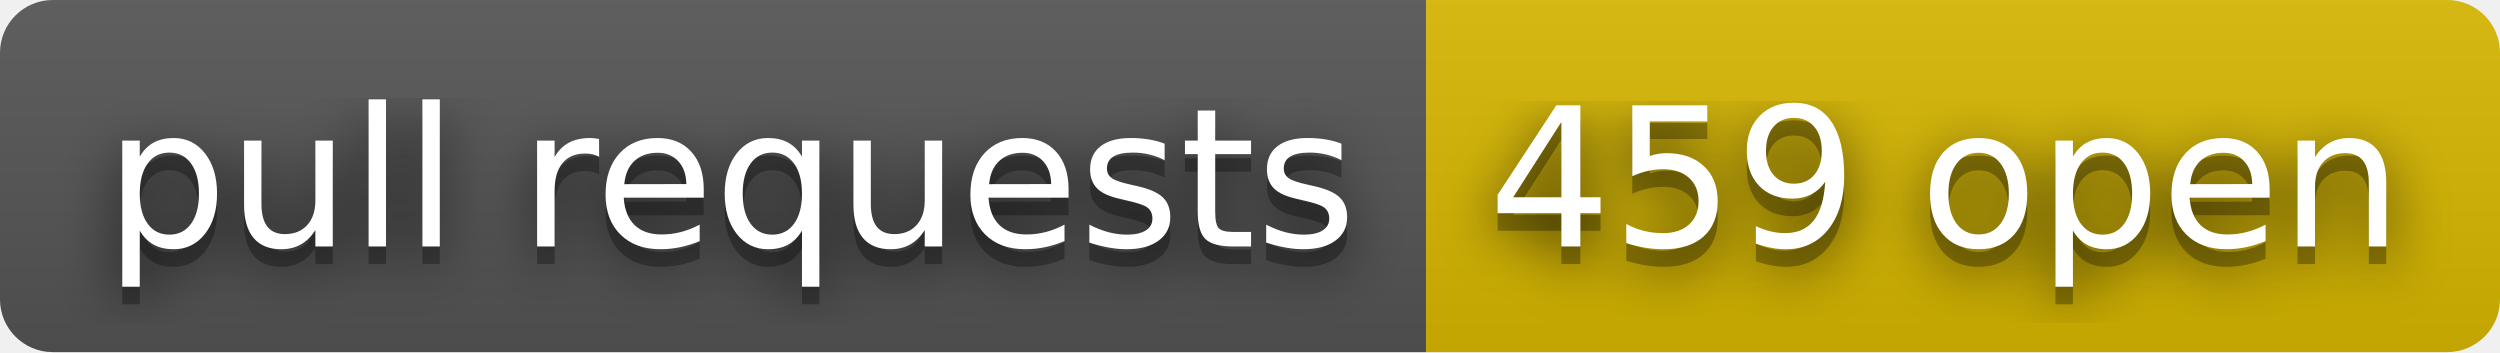
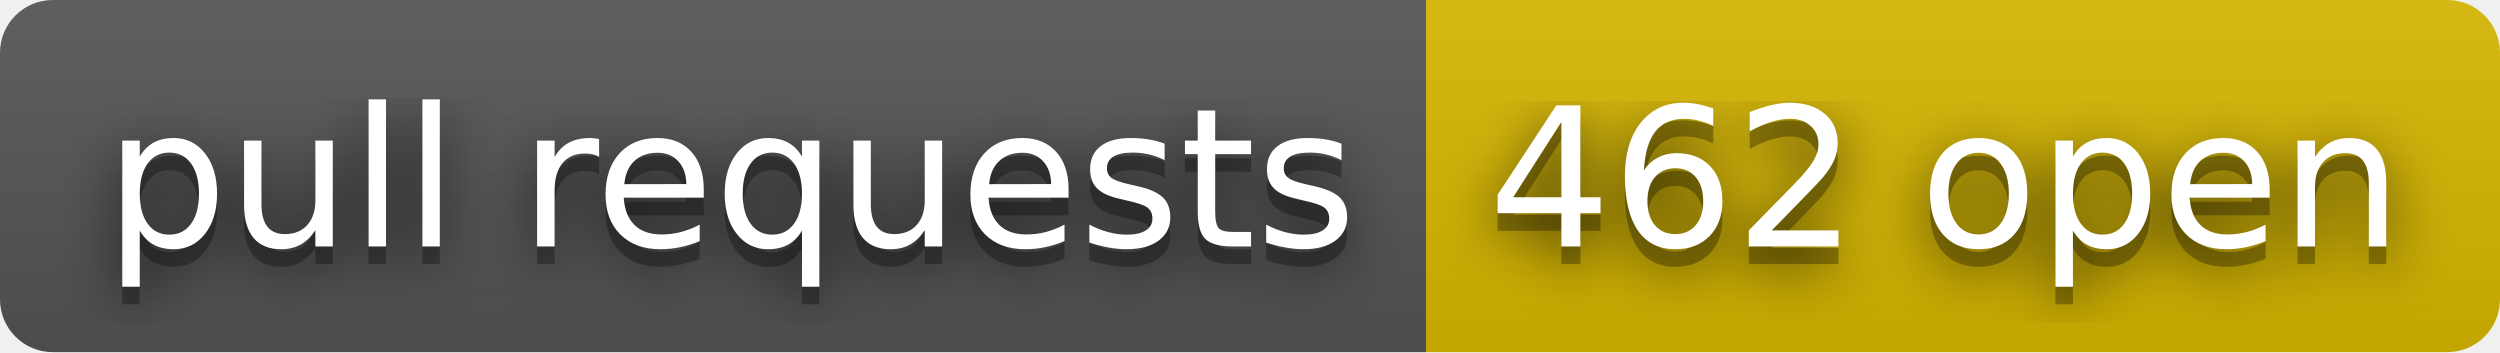
- <svg xmlns="http://www.w3.org/2000/svg" width="142" height="20" role="img" aria-label="pull requests: 459 open">
+ <svg xmlns="http://www.w3.org/2000/svg" width="142" height="20" role="img" aria-label="pull requests: 462 open">
  <filter id="blur">
    <feGaussianBlur stdDeviation="16" />
  </filter>
  <linearGradient id="s" x2="0" y2="100%">
    <stop offset="0" stop-color="#bbb" stop-opacity=".1" />
    <stop offset="1" stop-opacity=".1" />
  </linearGradient>
  <clipPath id="r">
    <rect width="142" height="20" rx="3" />
  </clipPath>
  <g clip-path="url(#r)">
    <rect width="81" height="20" fill="#555" />
    <rect x="81" width="61" height="20" fill="#d8b800" />
    <rect width="142" height="20" fill="url(#s)" />
  </g>
  <g fill="#fff" text-anchor="middle" font-family="Verdana,Geneva,DejaVu Sans,sans-serif" text-rendering="geometricPrecision" font-size="110">
    <g transform="scale(.1)">
      <g aria-hidden="true" fill="#010101">
        <text x="415" y="150" fill-opacity=".8" filter="url(#blur)" textLength="710">pull requests</text>
        <text x="415" y="150" fill-opacity=".3" textLength="710">pull requests</text>
      </g>
      <text x="415" y="140" textLength="710">pull requests</text>
    </g>
    <g transform="scale(.1)">
      <g aria-hidden="true" fill="#010101">
-         <text x="1105" y="150" fill-opacity=".8" filter="url(#blur)" textLength="510">459 open</text>
-         <text x="1105" y="150" fill-opacity=".3" textLength="510">459 open</text>
+         <text x="1105" y="150" fill-opacity=".8" filter="url(#blur)" textLength="510">462 open</text>
+         <text x="1105" y="150" fill-opacity=".3" textLength="510">462 open</text>
      </g>
-       <text x="1105" y="140" textLength="510">459 open</text>
+       <text x="1105" y="140" textLength="510">462 open</text>
    </g>
  </g>
</svg>
